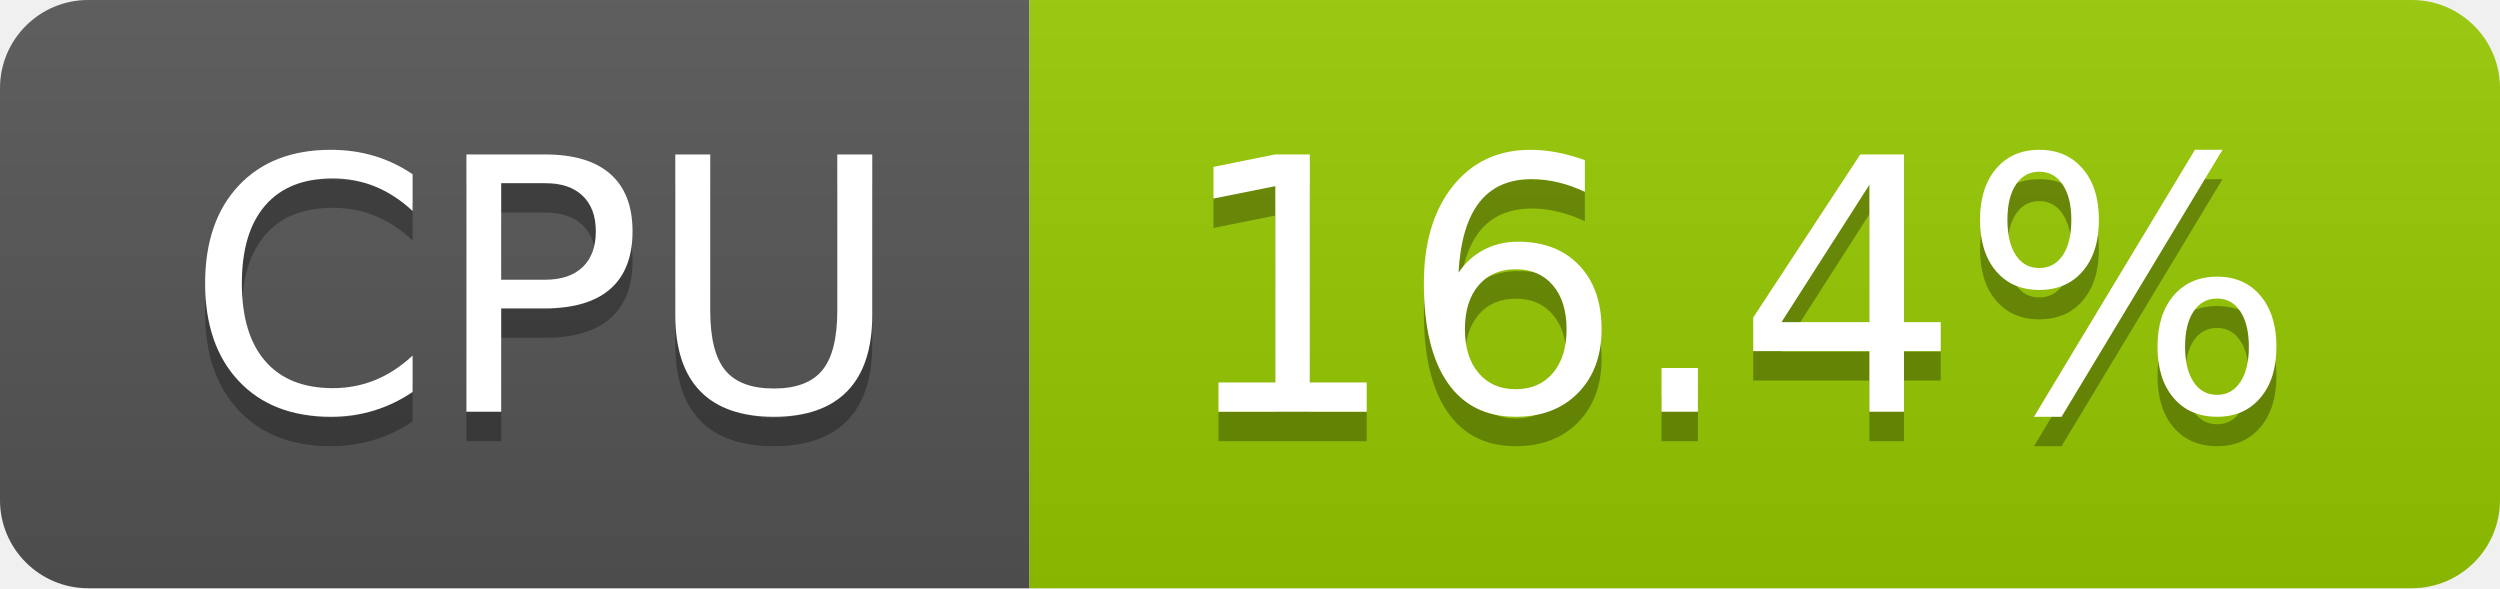
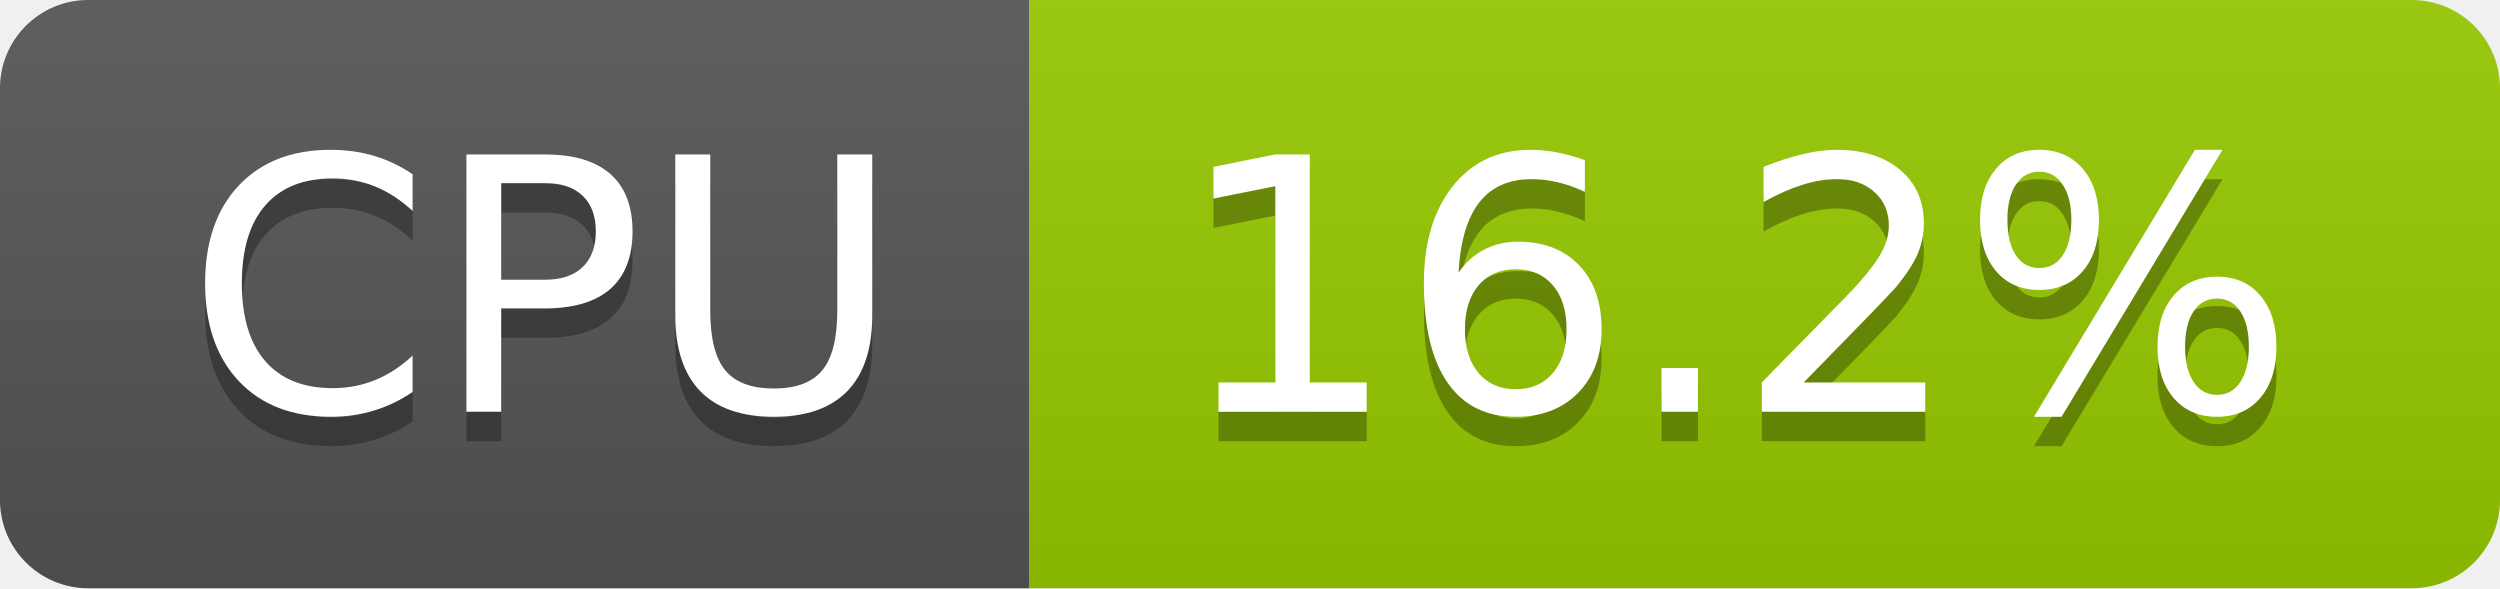
- <svg xmlns="http://www.w3.org/2000/svg" width="85" height="20" role="img" aria-label="CPU: 16.4%">
+ <svg xmlns="http://www.w3.org/2000/svg" width="85" height="20" role="img" aria-label="CPU: 16.2%">
  <linearGradient id="s" x2="0" y2="100%">
    <stop offset="0" stop-color="#bbb" stop-opacity=".1" />
    <stop offset="1" stop-opacity=".1" />
  </linearGradient>
  <clipPath id="r">
    <rect width="85" height="20" rx="3" fill="#fff" />
  </clipPath>
  <g clip-path="url(#r)">
    <rect width="35" height="20" fill="#555" />
    <rect x="35" width="50" height="20" fill="#97ca00" />
    <rect width="85" height="20" fill="url(#s)" />
  </g>
  <g fill="#fff" text-anchor="middle" font-family="Verdana,Geneva,DejaVu Sans,sans-serif" text-rendering="geometricPrecision" font-size="120">
    <text aria-hidden="true" x="185" y="150" fill="#010101" fill-opacity=".3" transform="scale(.1)" textLength="247">CPU</text>
    <text x="185" y="140" transform="scale(.1)" fill="#fff" textLength="247">CPU</text>
-     <text aria-hidden="true" x="590" y="150" fill="#010101" fill-opacity=".3" transform="scale(.1)" textLength="390">16.4%</text>
-     <text x="590" y="140" transform="scale(.1)" fill="#fff" textLength="390">16.4%</text>
+     <text aria-hidden="true" x="590" y="150" fill="#010101" fill-opacity=".3" transform="scale(.1)" textLength="390">16.2%</text>
+     <text x="590" y="140" transform="scale(.1)" fill="#fff" textLength="390">16.2%</text>
  </g>
</svg>
